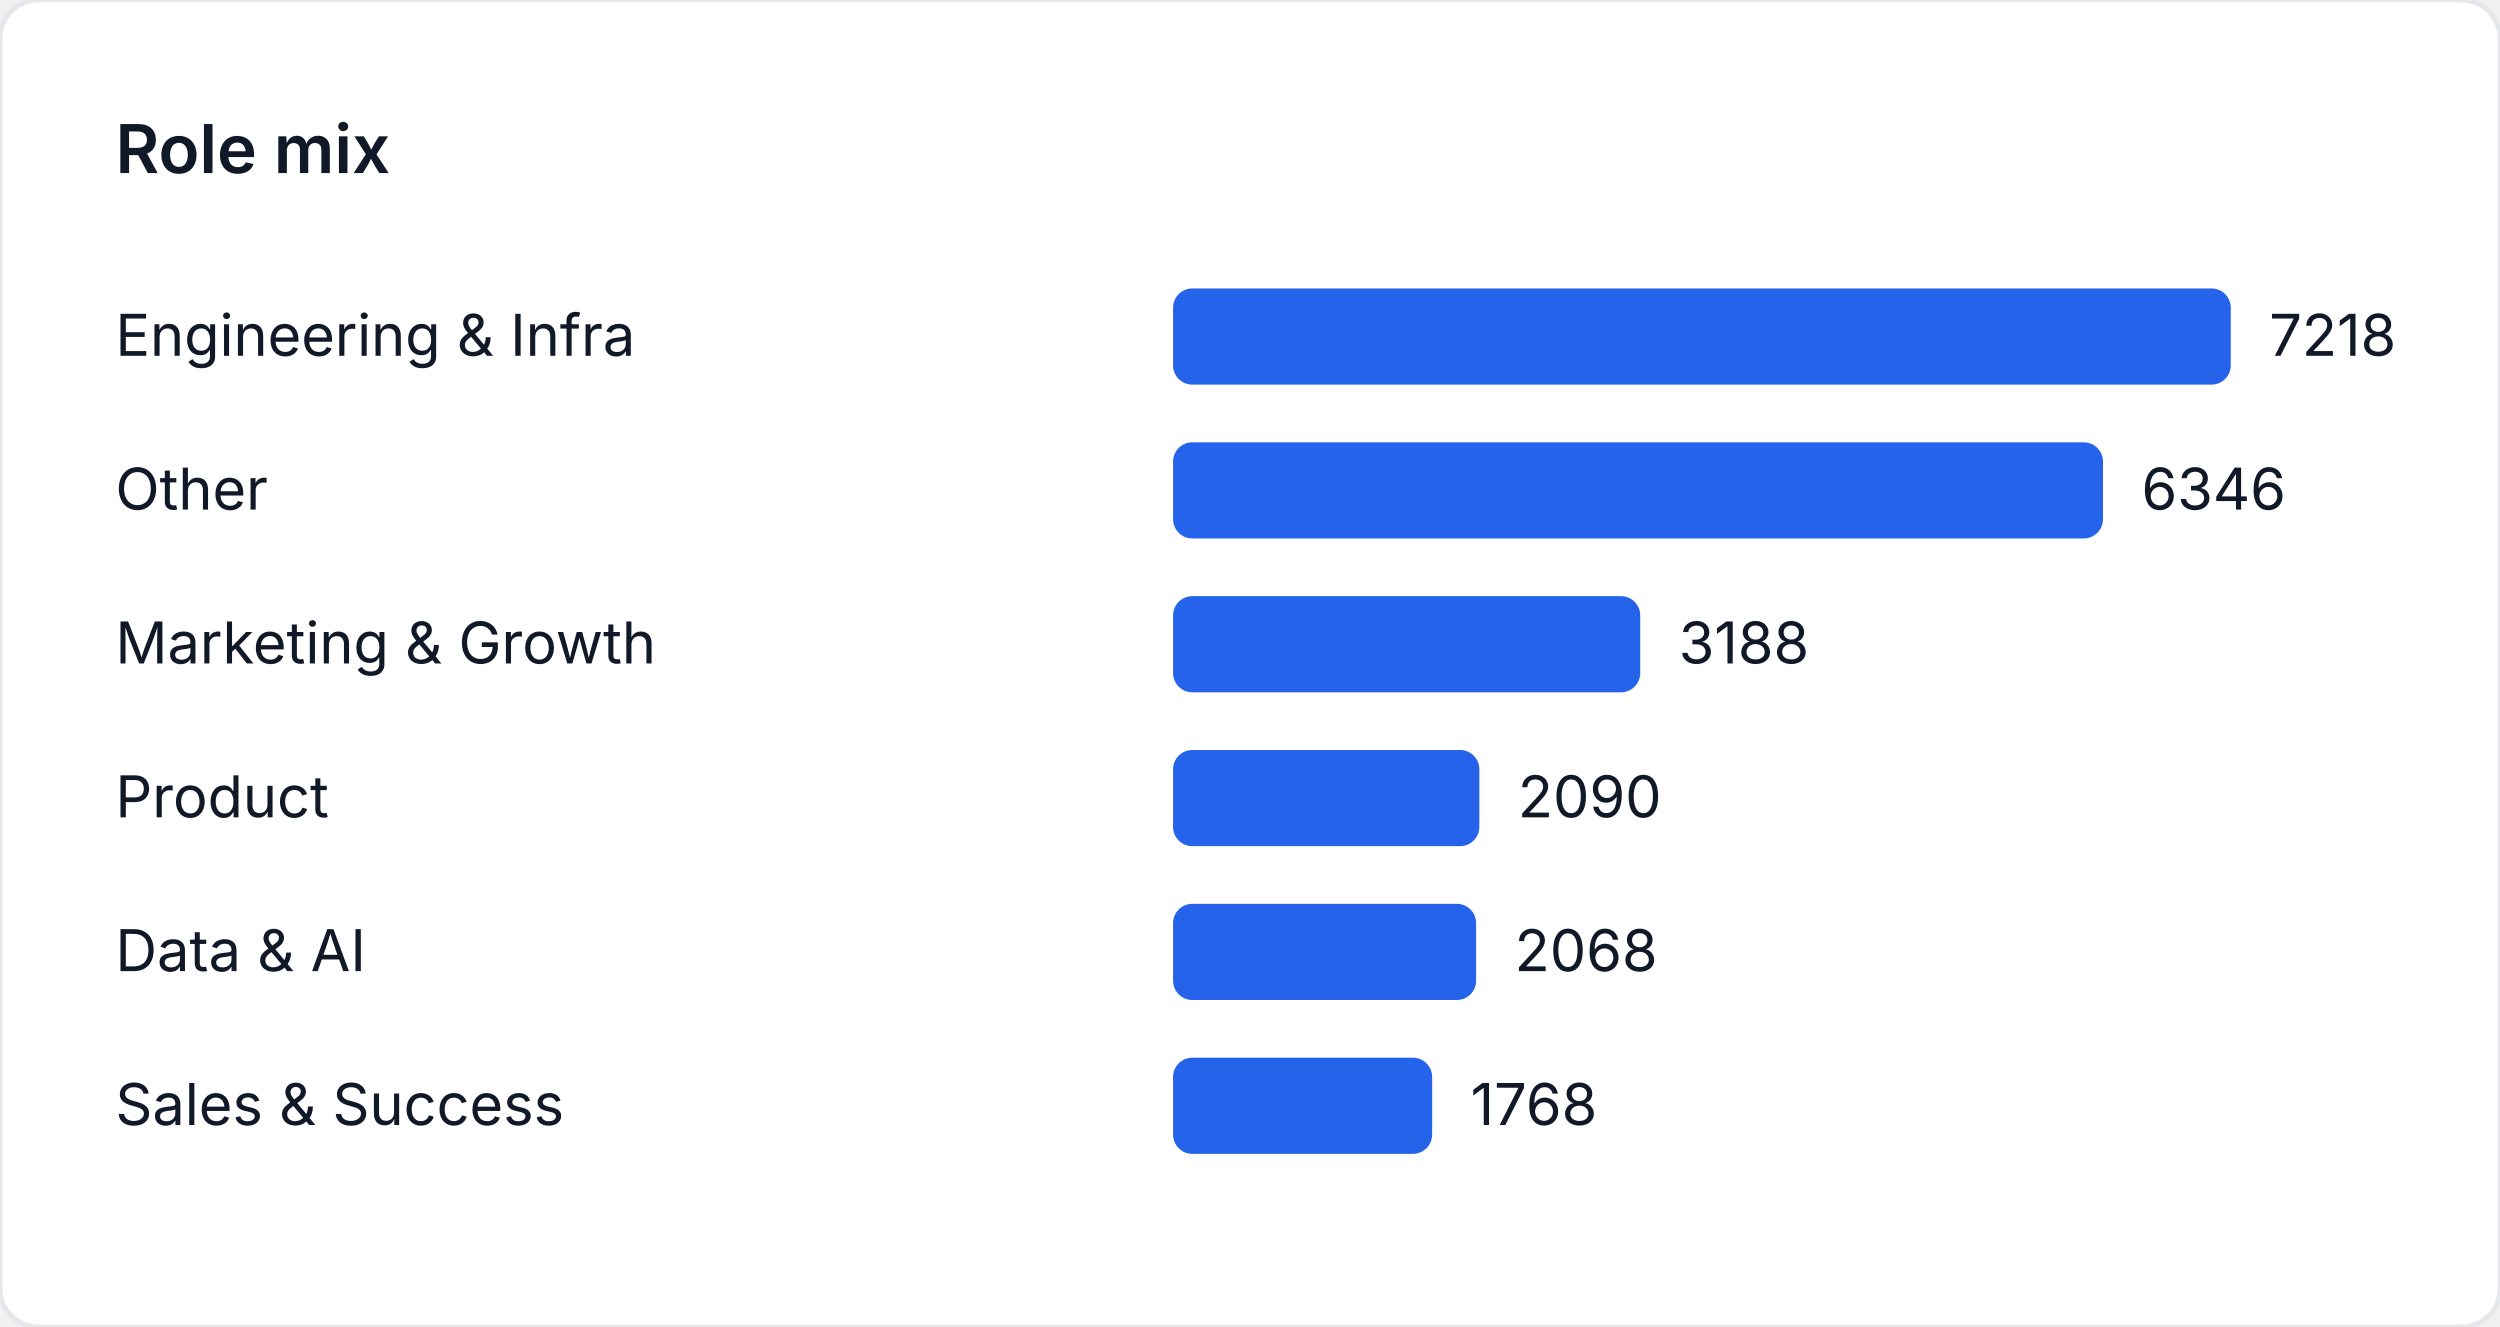
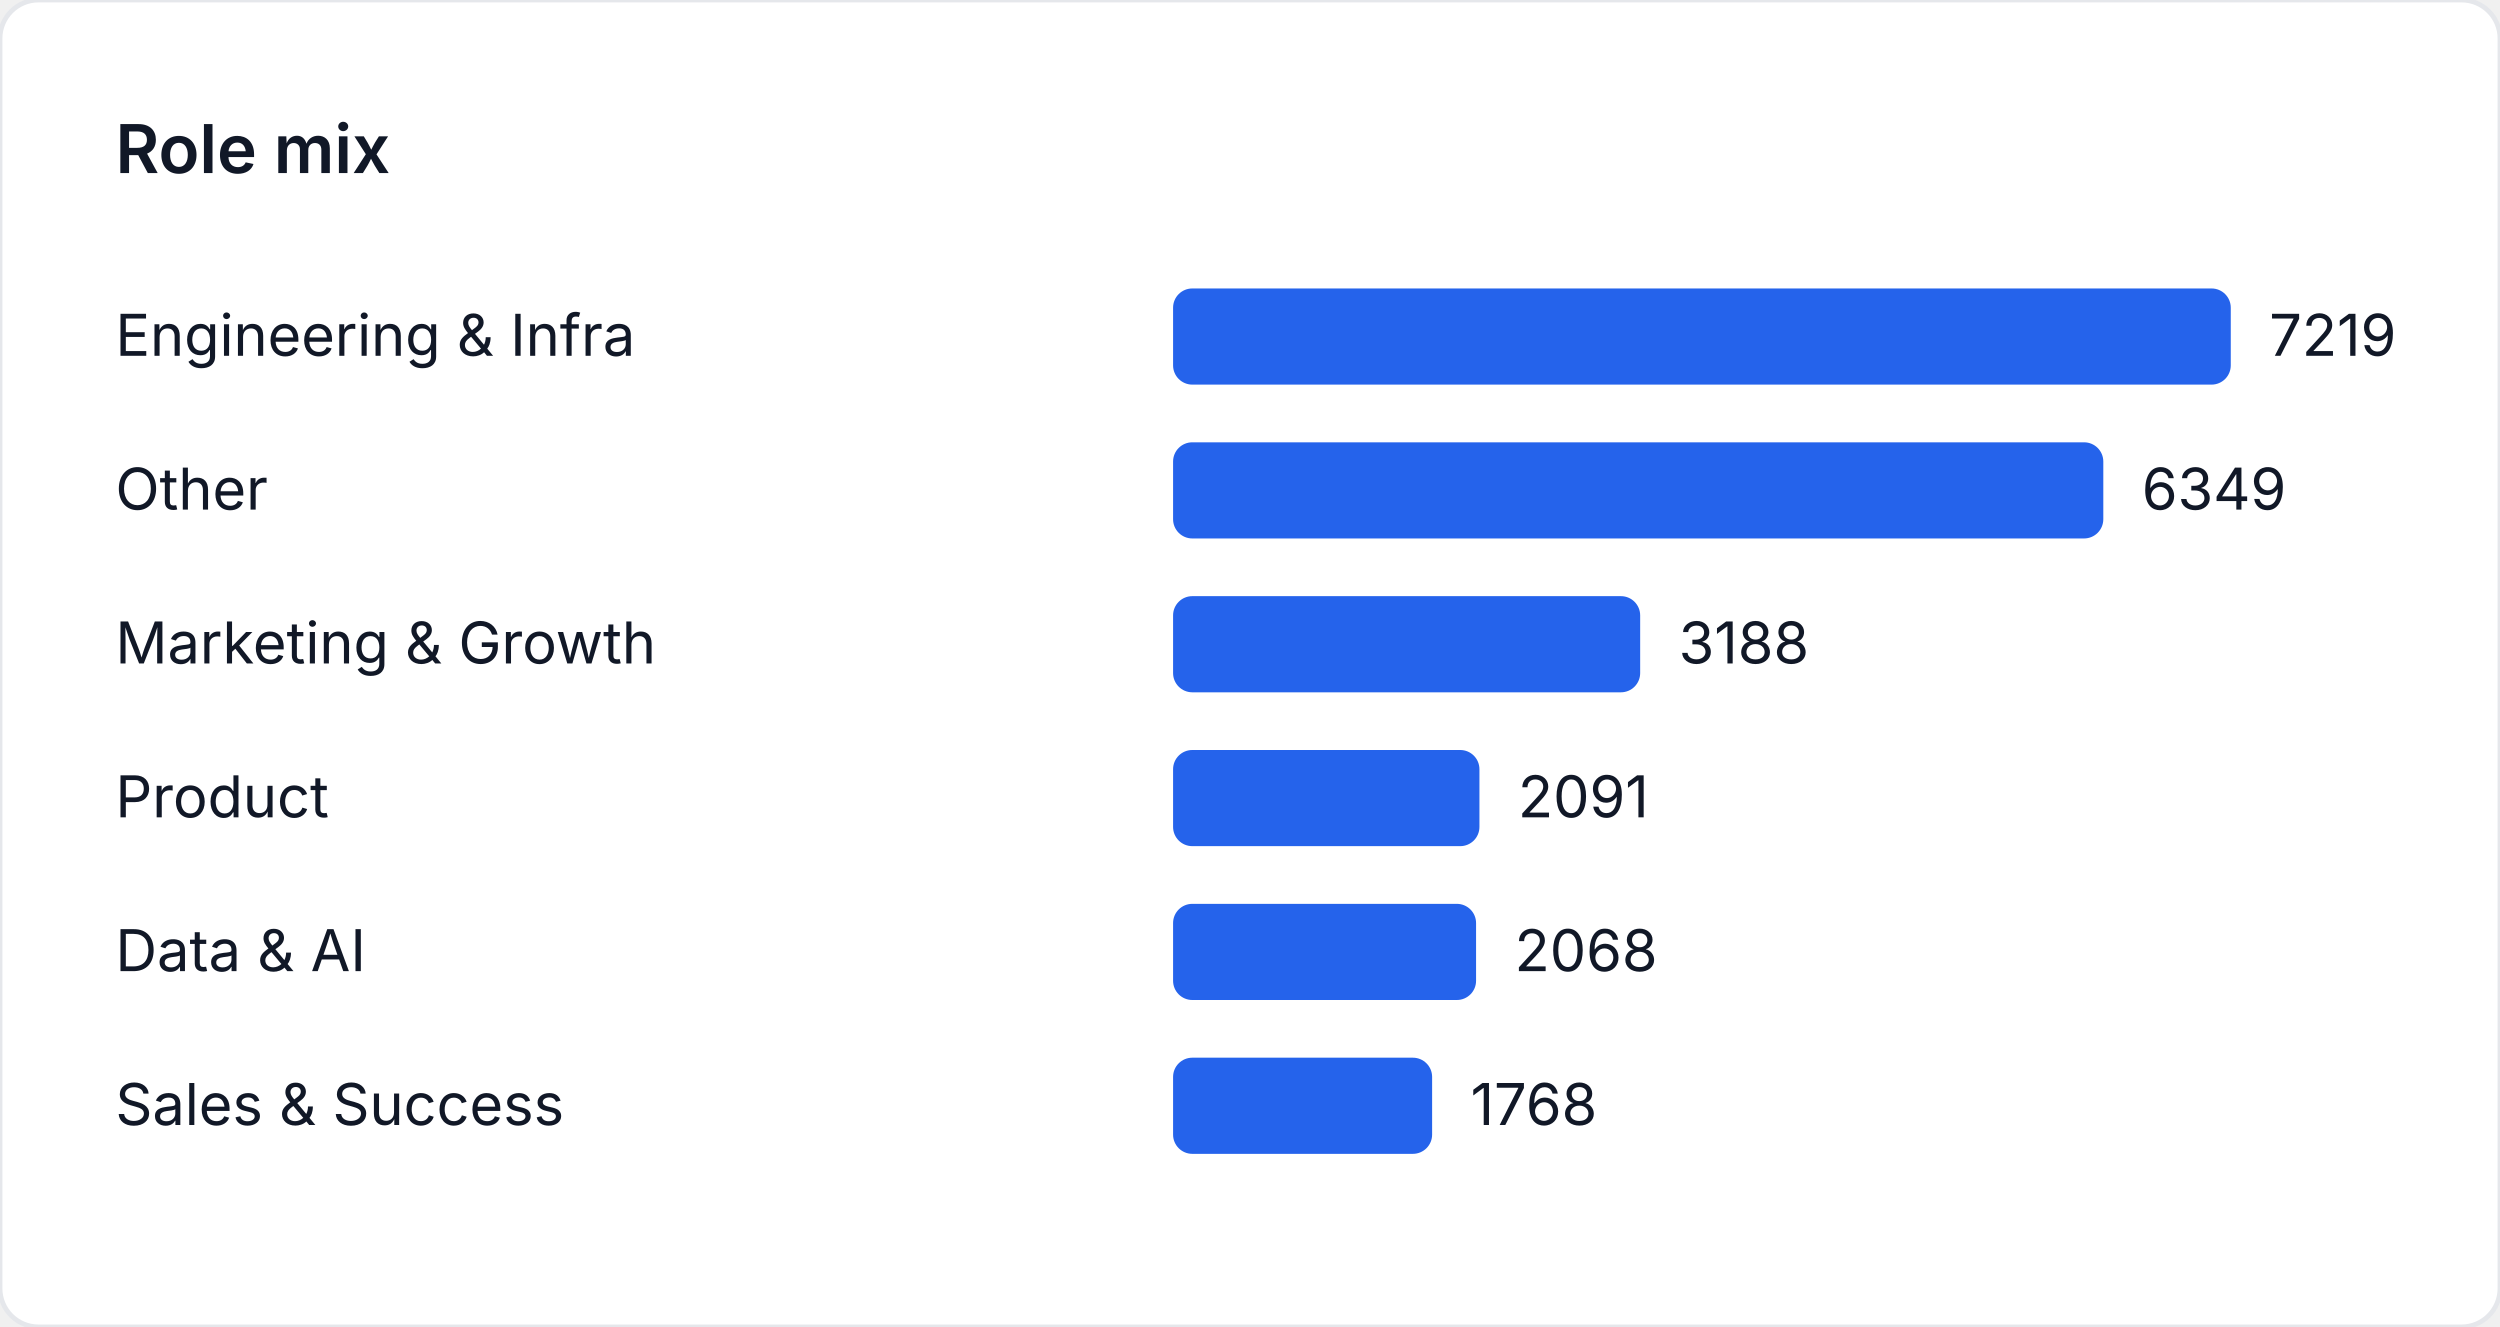
<svg xmlns="http://www.w3.org/2000/svg" width="520" height="276" viewBox="0 0 520 276" role="img" aria-label="Role mix">
  <style>
    text { font-family: "Inter", "Segoe UI", sans-serif; font-size: 12px; fill: #111827; }
    .title { font-size: 14px; font-weight: 600; }
  </style>
  <rect width="520" height="276" fill="#ffffff" rx="8" ry="8" stroke="#e5e7eb" />
  <text class="title" x="24" y="36">Role mix</text>
  <text x="24" y="74">Engineering &amp; Infra</text>
  <rect x="244" y="60" width="220" height="20" fill="#2563eb" rx="4" />
-   <text x="472" y="74">7218</text>
+   <text x="472" y="74">7219</text>
  <text x="24" y="106">Other</text>
-   <rect x="244" y="92" width="193.422" height="20" fill="#2563eb" rx="4" />
-   <text x="445.422" y="106">6346</text>
+   <rect x="244" y="92" width="193.487" height="20" fill="#2563eb" rx="4" />
+   <text x="445.487" y="106">6349</text>
  <text x="24" y="138">Marketing &amp; Growth</text>
-   <rect x="244" y="124" width="97.168" height="20" fill="#2563eb" rx="4" />
-   <text x="349.168" y="138">3188</text>
+   <rect x="244" y="124" width="97.155" height="20" fill="#2563eb" rx="4" />
+   <text x="349.155" y="138">3188</text>
  <text x="24" y="170">Product</text>
-   <rect x="244" y="156" width="63.702" height="20" fill="#2563eb" rx="4" />
-   <text x="315.702" y="170">2090</text>
+   <rect x="244" y="156" width="63.724" height="20" fill="#2563eb" rx="4" />
+   <text x="315.724" y="170">2091</text>
  <text x="24" y="202">Data &amp; AI</text>
-   <rect x="244" y="188" width="63.031" height="20" fill="#2563eb" rx="4" />
-   <text x="315.031" y="202">2068</text>
+   <rect x="244" y="188" width="63.023" height="20" fill="#2563eb" rx="4" />
+   <text x="315.023" y="202">2068</text>
  <text x="24" y="234">Sales &amp; Success</text>
-   <rect x="244" y="220" width="53.888" height="20" fill="#2563eb" rx="4" />
-   <text x="305.888" y="234">1768</text>
+   <rect x="244" y="220" width="53.88" height="20" fill="#2563eb" rx="4" />
+   <text x="305.88" y="234">1768</text>
</svg>
